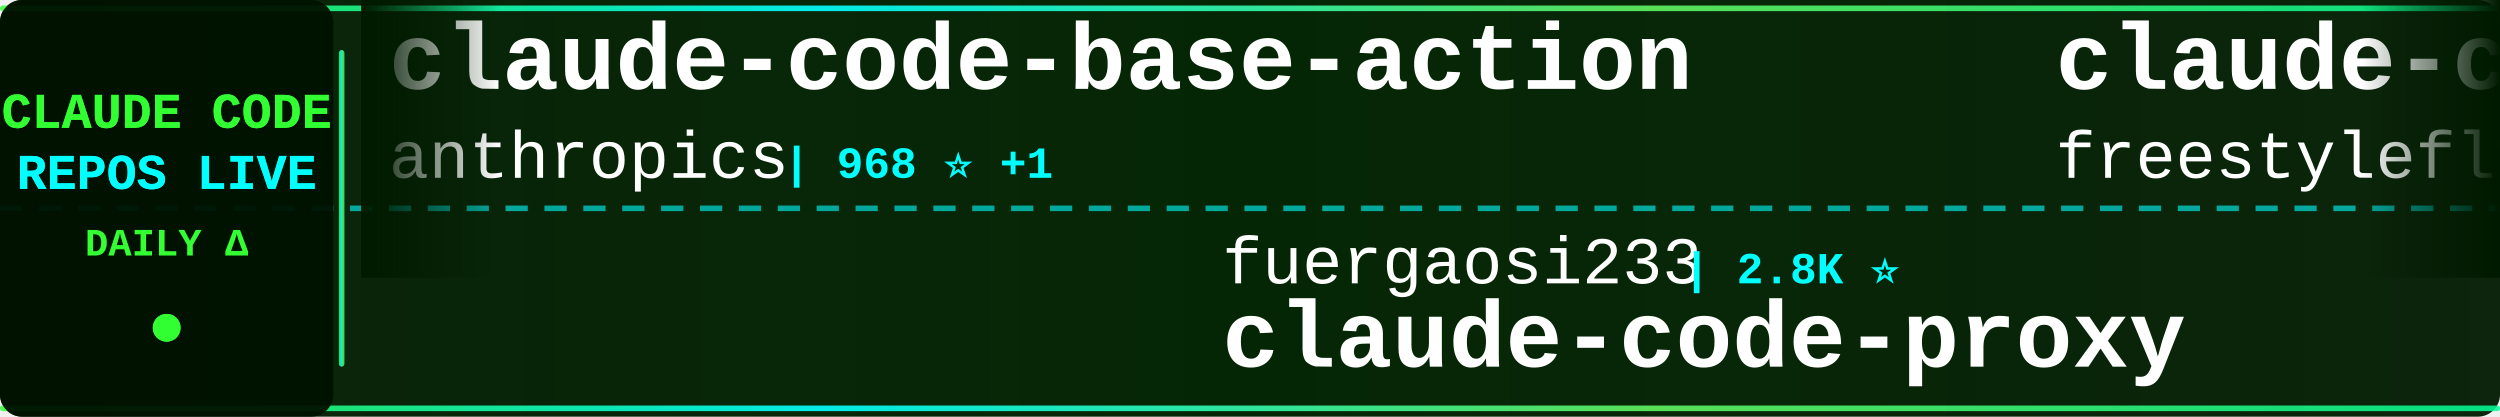
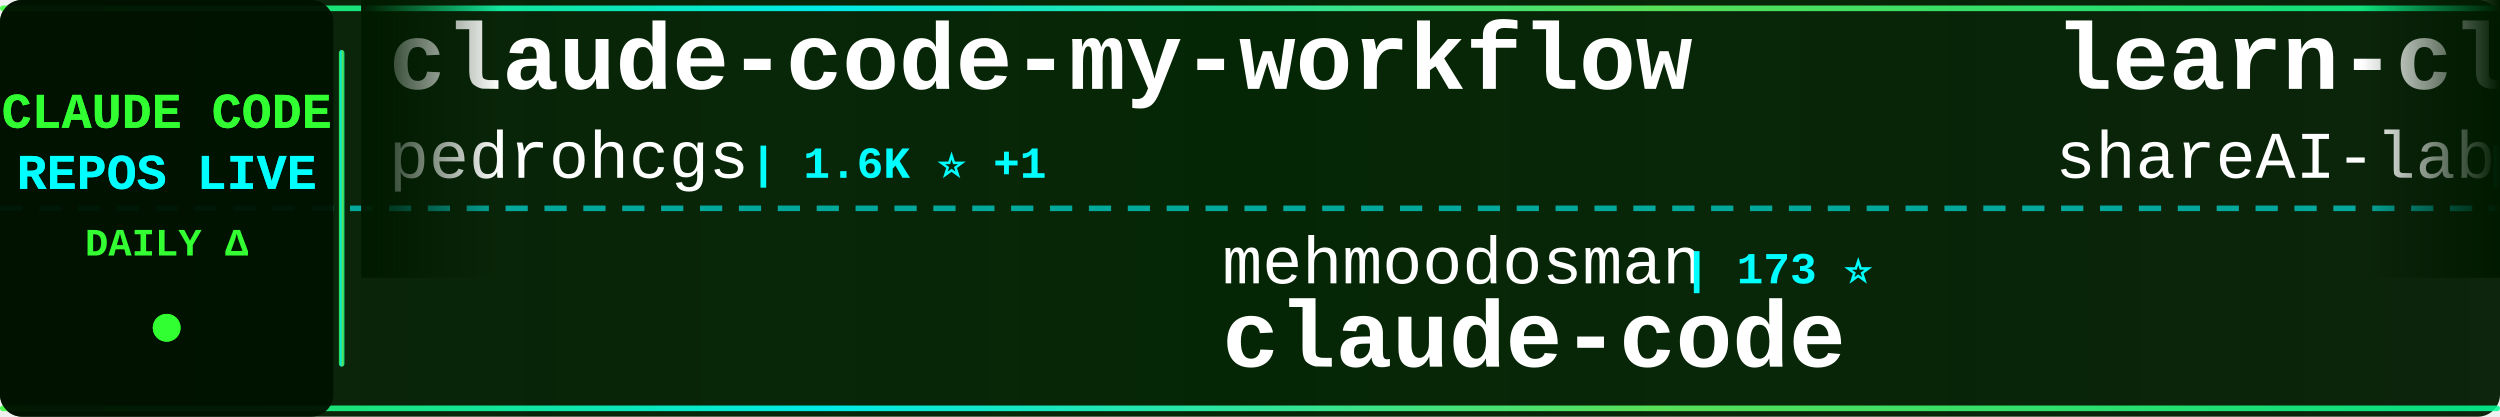
<svg xmlns="http://www.w3.org/2000/svg" width="900" height="150">
  <defs>
    <linearGradient id="tickerBg" x1="0%" y1="0%" x2="100%" y2="0%">
      <stop offset="0%" style="stop-color:#001a00;stop-opacity:0.95" />
      <stop offset="50%" style="stop-color:#002200;stop-opacity:0.98" />
      <stop offset="100%" style="stop-color:#001a00;stop-opacity:0.95" />
    </linearGradient>
    <linearGradient id="borderGrad" x1="0%" y1="0%" x2="100%" y2="0%">
      <stop offset="0%" style="stop-color:#33ff33;stop-opacity:0.85">
        <animate attributeName="stop-opacity" values="0.85;1;0.85" dur="2s" repeatCount="indefinite" />
      </stop>
      <stop offset="33%" style="stop-color:#00ffff;stop-opacity:0.9">
        <animate attributeName="stop-opacity" values="0.9;1;0.9" dur="2.2s" repeatCount="indefinite" />
      </stop>
      <stop offset="66%" style="stop-color:#66ff66;stop-opacity:0.85">
        <animate attributeName="stop-opacity" values="0.85;1;0.85" dur="1.8s" repeatCount="indefinite" />
      </stop>
      <stop offset="100%" style="stop-color:#00ff99;stop-opacity:0.85">
        <animate attributeName="stop-opacity" values="0.85;1;0.85" dur="2s" repeatCount="indefinite" />
      </stop>
    </linearGradient>
    <filter id="textGlow">
      <feGaussianBlur stdDeviation="0.1" result="coloredBlur" />
      <feMerge>
        <feMergeNode in="coloredBlur" />
        <feMergeNode in="SourceGraphic" />
      </feMerge>
    </filter>
    <filter id="metricGlow">
      <feGaussianBlur stdDeviation="0.2" result="coloredBlur" />
      <feMerge>
        <feMergeNode in="coloredBlur" />
        <feMergeNode in="SourceGraphic" />
      </feMerge>
    </filter>
    <linearGradient id="leftFade" x1="0%" y1="0%" x2="100%" y2="0%">
      <stop offset="0%" style="stop-color:#001a00;stop-opacity:1" />
      <stop offset="100%" style="stop-color:#001a00;stop-opacity:0" />
    </linearGradient>
    <linearGradient id="rightFade" x1="0%" y1="0%" x2="100%" y2="0%">
      <stop offset="0%" style="stop-color:#001a00;stop-opacity:0" />
      <stop offset="100%" style="stop-color:#001a00;stop-opacity:1" />
    </linearGradient>
  </defs>
  <rect width="900" height="150" fill="url(#tickerBg)" rx="8" />
  <rect x="0" y="2" width="900" height="2" fill="url(#borderGrad)" rx="1" />
  <rect x="0" y="146" width="900" height="2" fill="url(#borderGrad)" rx="1" />
  <line x1="0" y1="75" x2="900" y2="75" stroke="#00ffff" stroke-width="2" stroke-dasharray="8 6" opacity="0.6" />
  <rect x="0" y="0" width="120" height="150" fill="#001100" opacity="0.95" rx="8" />
  <text x="60" y="46" font-family="'Courier New', monospace" font-size="18" font-weight="bold" fill="#33ff33" text-anchor="middle" filter="url(#textGlow)">
    CLAUDE CODE
  </text>
  <text x="60" y="68" font-family="'Courier New', monospace" font-size="18" font-weight="bold" fill="#00ffff" text-anchor="middle" filter="url(#textGlow)">
    REPOS LIVE
  </text>
  <text x="60" y="92" font-family="'Courier New', monospace" font-size="14" font-weight="bold" fill="#33ff33" text-anchor="middle">
    DAILY Δ
  </text>
  <circle cx="60" cy="118" r="5" fill="#33ff33" filter="url(#metricGlow)">
    <animate attributeName="r" values="4;6;4" dur="1.5s" repeatCount="indefinite" />
    <animate attributeName="opacity" values="0.6;1;0.6" dur="1.5s" repeatCount="indefinite" />
  </circle>
  <rect x="122" y="18" width="2" height="114" fill="url(#borderGrad)" rx="1" />
  <clipPath id="tickerClip">
    <rect x="130" y="0" width="770" height="150" />
  </clipPath>
  <g clip-path="url(#tickerClip)">
    <g id="tickerItems">
      <animateTransform attributeName="transform" attributeType="XML" type="translate" from="0 0" to="-3000 0" dur="54s" repeatCount="indefinite" />
      <g transform="translate(0, 0)">
-         <text x="140" y="32" font-family="'Courier New', monospace" font-size="34" font-weight="bold" fill="#ffffff">claude-code-base-action</text>
-         <text x="140" y="64" font-family="'Courier New', monospace" font-size="24" font-weight="normal" fill="#ffffff" opacity="1.0">anthropics</text>
-         <text x="282" y="64" font-family="'Courier New', monospace" font-size="16" font-weight="bold" fill="#00ffff"> | 968 ⭐ +1</text>
+         <text x="140" y="32" font-family="'Courier New', monospace" font-size="34" font-weight="bold" fill="#ffffff">claude-code-my-workflow</text>
+         <text x="140" y="64" font-family="'Courier New', monospace" font-size="24" font-weight="normal" fill="#ffffff" opacity="1.0">pedrohcgs</text>
+         <text x="270" y="64" font-family="'Courier New', monospace" font-size="16" font-weight="bold" fill="#00ffff"> | 1.6K ⭐ +1</text>
      </g>
      <g transform="translate(300, 0)">
-         <text x="140" y="102" font-family="'Courier New', monospace" font-size="24" font-weight="normal" fill="#ffffff" opacity="1.0">fuergaosi233</text>
-         <text x="306" y="102" font-family="'Courier New', monospace" font-size="16" font-weight="bold" fill="#00ffff"> | 2.8K ⭐</text>
-         <text x="140" y="132" font-family="'Courier New', monospace" font-size="34" font-weight="bold" fill="#ffffff">claude-code-proxy</text>
+         <text x="140" y="102" font-family="'Courier New', monospace" font-size="24" font-weight="normal" fill="#ffffff" opacity="1.0">mehmoodosman</text>
+         <text x="306" y="102" font-family="'Courier New', monospace" font-size="16" font-weight="bold" fill="#00ffff"> | 173 ⭐</text>
+         <text x="140" y="132" font-family="'Courier New', monospace" font-size="34" font-weight="bold" fill="#ffffff">claude-code</text>
      </g>
      <g transform="translate(600, 0)">
+         <text x="140" y="32" font-family="'Courier New', monospace" font-size="34" font-weight="bold" fill="#ffffff">learn-claude-code</text>
+         <text x="140" y="64" font-family="'Courier New', monospace" font-size="24" font-weight="normal" fill="#ffffff" opacity="1.0">shareAI-lab</text>
+         <text x="294" y="64" font-family="'Courier New', monospace" font-size="16" font-weight="bold" fill="#00ffff"> | 76.0K ⭐ +39</text>
+       </g>
+       <g transform="translate(900, 0)">
+         <text x="140" y="102" font-family="'Courier New', monospace" font-size="24" font-weight="normal" fill="#ffffff" opacity="1.0">Donchitos</text>
+         <text x="270" y="102" font-family="'Courier New', monospace" font-size="16" font-weight="bold" fill="#00ffff"> | 24.8K ⭐ +21</text>
+         <text x="140" y="132" font-family="'Courier New', monospace" font-size="34" font-weight="bold" fill="#ffffff">Claude-Code-Game-Studios</text>
+       </g>
+       <g transform="translate(1200, 0)">
+         <text x="140" y="32" font-family="'Courier New', monospace" font-size="34" font-weight="bold" fill="#ffffff">ClaudeCode</text>
+         <text x="140" y="64" font-family="'Courier New', monospace" font-size="24" font-weight="normal" fill="#ffffff" opacity="1.0">guanshan</text>
+         <text x="258" y="64" font-family="'Courier New', monospace" font-size="16" font-weight="bold" fill="#00ffff"> | 61 ⭐</text>
+       </g>
+       <g transform="translate(1500, 0)">
+         <text x="140" y="102" font-family="'Courier New', monospace" font-size="24" font-weight="normal" fill="#ffffff" opacity="1.0">Piebald-AI</text>
+         <text x="282" y="102" font-family="'Courier New', monospace" font-size="16" font-weight="bold" fill="#00ffff"> | 12.6K ⭐ +6</text>
+         <text x="140" y="132" font-family="'Courier New', monospace" font-size="34" font-weight="bold" fill="#ffffff">claude-code-system-promp...</text>
+       </g>
+       <g transform="translate(1800, 0)">
+         <text x="140" y="32" font-family="'Courier New', monospace" font-size="34" font-weight="bold" fill="#ffffff">sc-claude-code-files</text>
+         <text x="140" y="64" font-family="'Courier New', monospace" font-size="24" font-weight="normal" fill="#ffffff" opacity="1.0">https-deeplearning-ai</text>
+         <text x="414" y="64" font-family="'Courier New', monospace" font-size="16" font-weight="bold" fill="#00ffff"> | 545 ⭐</text>
+       </g>
+       <g transform="translate(2100, 0)">
+         <text x="140" y="102" font-family="'Courier New', monospace" font-size="24" font-weight="normal" fill="#ffffff" opacity="1.0">anthropics</text>
+         <text x="282" y="102" font-family="'Courier New', monospace" font-size="16" font-weight="bold" fill="#00ffff"> | 143.9K ⭐ +45</text>
+         <text x="140" y="132" font-family="'Courier New', monospace" font-size="34" font-weight="bold" fill="#ffffff">claude-code</text>
+       </g>
+       <g transform="translate(2400, 0)">
        <text x="140" y="32" font-family="'Courier New', monospace" font-size="34" font-weight="bold" fill="#ffffff">claude-code</text>
        <text x="140" y="64" font-family="'Courier New', monospace" font-size="24" font-weight="normal" fill="#ffffff" opacity="1.0">freestylefly</text>
        <text x="306" y="64" font-family="'Courier New', monospace" font-size="16" font-weight="bold" fill="#00ffff"> | 130 ⭐</text>
      </g>
-       <g transform="translate(900, 0)">
-         <text x="140" y="102" font-family="'Courier New', monospace" font-size="24" font-weight="normal" fill="#ffffff" opacity="1.0">anthropics</text>
-         <text x="282" y="102" font-family="'Courier New', monospace" font-size="16" font-weight="bold" fill="#00ffff"> | 6.2K ⭐ +2</text>
-         <text x="140" y="132" font-family="'Courier New', monospace" font-size="34" font-weight="bold" fill="#ffffff">claude-code-security-rev...</text>
+       <g transform="translate(2700, 0)">
+         <text x="140" y="102" font-family="'Courier New', monospace" font-size="24" font-weight="normal" fill="#ffffff" opacity="1.0">feiskyer</text>
+         <text x="258" y="102" font-family="'Courier New', monospace" font-size="16" font-weight="bold" fill="#00ffff"> | 1.6K ⭐ +1</text>
+         <text x="140" y="132" font-family="'Courier New', monospace" font-size="34" font-weight="bold" fill="#ffffff">claude-code-settings</text>
      </g>
-       <g transform="translate(1200, 0)">
-         <text x="140" y="32" font-family="'Courier New', monospace" font-size="34" font-weight="bold" fill="#ffffff">andrej-karpathy-skills</text>
-         <text x="140" y="64" font-family="'Courier New', monospace" font-size="24" font-weight="normal" fill="#ffffff" opacity="1.0">multica-ai</text>
-         <text x="282" y="64" font-family="'Courier New', monospace" font-size="16" font-weight="bold" fill="#00ffff"> | 209.7K ⭐ +63</text>
+       <g transform="translate(3000, 0)">
+         <text x="140" y="32" font-family="'Courier New', monospace" font-size="34" font-weight="bold" fill="#ffffff">claude-code-my-workflow</text>
+         <text x="140" y="64" font-family="'Courier New', monospace" font-size="24" font-weight="normal" fill="#ffffff" opacity="1.0">pedrohcgs</text>
+         <text x="270" y="64" font-family="'Courier New', monospace" font-size="16" font-weight="bold" fill="#00ffff"> | 1.6K ⭐ +1</text>
      </g>
-       <g transform="translate(1500, 0)">
-         <text x="140" y="102" font-family="'Courier New', monospace" font-size="24" font-weight="normal" fill="#ffffff" opacity="1.0">Windy3f3f3f3f</text>
-         <text x="318" y="102" font-family="'Courier New', monospace" font-size="16" font-weight="bold" fill="#00ffff"> | 3.6K ⭐</text>
-         <text x="140" y="132" font-family="'Courier New', monospace" font-size="34" font-weight="bold" fill="#ffffff">how-claude-code-works</text>
-       </g>
-       <g transform="translate(1800, 0)">
-         <text x="140" y="32" font-family="'Courier New', monospace" font-size="34" font-weight="bold" fill="#ffffff">claude-code-hub</text>
-         <text x="140" y="64" font-family="'Courier New', monospace" font-size="24" font-weight="normal" fill="#ffffff" opacity="1.0">ding113</text>
-         <text x="246" y="64" font-family="'Courier New', monospace" font-size="16" font-weight="bold" fill="#00ffff"> | 3.3K ⭐ +1</text>
-       </g>
-       <g transform="translate(2100, 0)">
-         <text x="140" y="102" font-family="'Courier New', monospace" font-size="24" font-weight="normal" fill="#ffffff" opacity="1.0">jarmuine</text>
-         <text x="258" y="102" font-family="'Courier New', monospace" font-size="16" font-weight="bold" fill="#00ffff"> | 2.3K ⭐</text>
+       <g transform="translate(3300, 0)">
+         <text x="140" y="102" font-family="'Courier New', monospace" font-size="24" font-weight="normal" fill="#ffffff" opacity="1.0">mehmoodosman</text>
+         <text x="306" y="102" font-family="'Courier New', monospace" font-size="16" font-weight="bold" fill="#00ffff"> | 173 ⭐</text>
        <text x="140" y="132" font-family="'Courier New', monospace" font-size="34" font-weight="bold" fill="#ffffff">claude-code</text>
      </g>
-       <g transform="translate(2400, 0)">
-         <text x="140" y="32" font-family="'Courier New', monospace" font-size="34" font-weight="bold" fill="#ffffff">edmunds-claude-code</text>
-         <text x="140" y="64" font-family="'Courier New', monospace" font-size="24" font-weight="normal" fill="#ffffff" opacity="1.0">edmund-io</text>
-         <text x="270" y="64" font-family="'Courier New', monospace" font-size="16" font-weight="bold" fill="#00ffff"> | 1.5K ⭐</text>
-       </g>
-       <g transform="translate(2700, 0)">
-         <text x="140" y="102" font-family="'Courier New', monospace" font-size="24" font-weight="normal" fill="#ffffff" opacity="1.0">frankbria</text>
-         <text x="270" y="102" font-family="'Courier New', monospace" font-size="16" font-weight="bold" fill="#00ffff"> | 9.6K ⭐</text>
-         <text x="140" y="132" font-family="'Courier New', monospace" font-size="34" font-weight="bold" fill="#ffffff">ralph-claude-code</text>
-       </g>
-       <g transform="translate(3000, 0)">
-         <text x="140" y="32" font-family="'Courier New', monospace" font-size="34" font-weight="bold" fill="#ffffff">claude-code-base-action</text>
-         <text x="140" y="64" font-family="'Courier New', monospace" font-size="24" font-weight="normal" fill="#ffffff" opacity="1.0">anthropics</text>
-         <text x="282" y="64" font-family="'Courier New', monospace" font-size="16" font-weight="bold" fill="#00ffff"> | 968 ⭐ +1</text>
-       </g>
-       <g transform="translate(3300, 0)">
-         <text x="140" y="102" font-family="'Courier New', monospace" font-size="24" font-weight="normal" fill="#ffffff" opacity="1.0">fuergaosi233</text>
-         <text x="306" y="102" font-family="'Courier New', monospace" font-size="16" font-weight="bold" fill="#00ffff"> | 2.8K ⭐</text>
-         <text x="140" y="132" font-family="'Courier New', monospace" font-size="34" font-weight="bold" fill="#ffffff">claude-code-proxy</text>
-       </g>
      <g transform="translate(3600, 0)">
-         <text x="140" y="32" font-family="'Courier New', monospace" font-size="34" font-weight="bold" fill="#ffffff">claude-code</text>
-         <text x="140" y="64" font-family="'Courier New', monospace" font-size="24" font-weight="normal" fill="#ffffff" opacity="1.0">freestylefly</text>
-         <text x="306" y="64" font-family="'Courier New', monospace" font-size="16" font-weight="bold" fill="#00ffff"> | 130 ⭐</text>
+         <text x="140" y="32" font-family="'Courier New', monospace" font-size="34" font-weight="bold" fill="#ffffff">learn-claude-code</text>
+         <text x="140" y="64" font-family="'Courier New', monospace" font-size="24" font-weight="normal" fill="#ffffff" opacity="1.0">shareAI-lab</text>
+         <text x="294" y="64" font-family="'Courier New', monospace" font-size="16" font-weight="bold" fill="#00ffff"> | 76.0K ⭐ +39</text>
      </g>
      <g transform="translate(3900, 0)">
-         <text x="140" y="102" font-family="'Courier New', monospace" font-size="24" font-weight="normal" fill="#ffffff" opacity="1.0">anthropics</text>
-         <text x="282" y="102" font-family="'Courier New', monospace" font-size="16" font-weight="bold" fill="#00ffff"> | 6.2K ⭐ +2</text>
-         <text x="140" y="132" font-family="'Courier New', monospace" font-size="34" font-weight="bold" fill="#ffffff">claude-code-security-rev...</text>
+         <text x="140" y="102" font-family="'Courier New', monospace" font-size="24" font-weight="normal" fill="#ffffff" opacity="1.0">Donchitos</text>
+         <text x="270" y="102" font-family="'Courier New', monospace" font-size="16" font-weight="bold" fill="#00ffff"> | 24.8K ⭐ +21</text>
+         <text x="140" y="132" font-family="'Courier New', monospace" font-size="34" font-weight="bold" fill="#ffffff">Claude-Code-Game-Studios</text>
      </g>
    </g>
  </g>
  <rect x="130" y="0" width="50" height="100" fill="url(#leftFade)" />
  <rect x="850" y="0" width="50" height="100" fill="url(#rightFade)" />
</svg>
